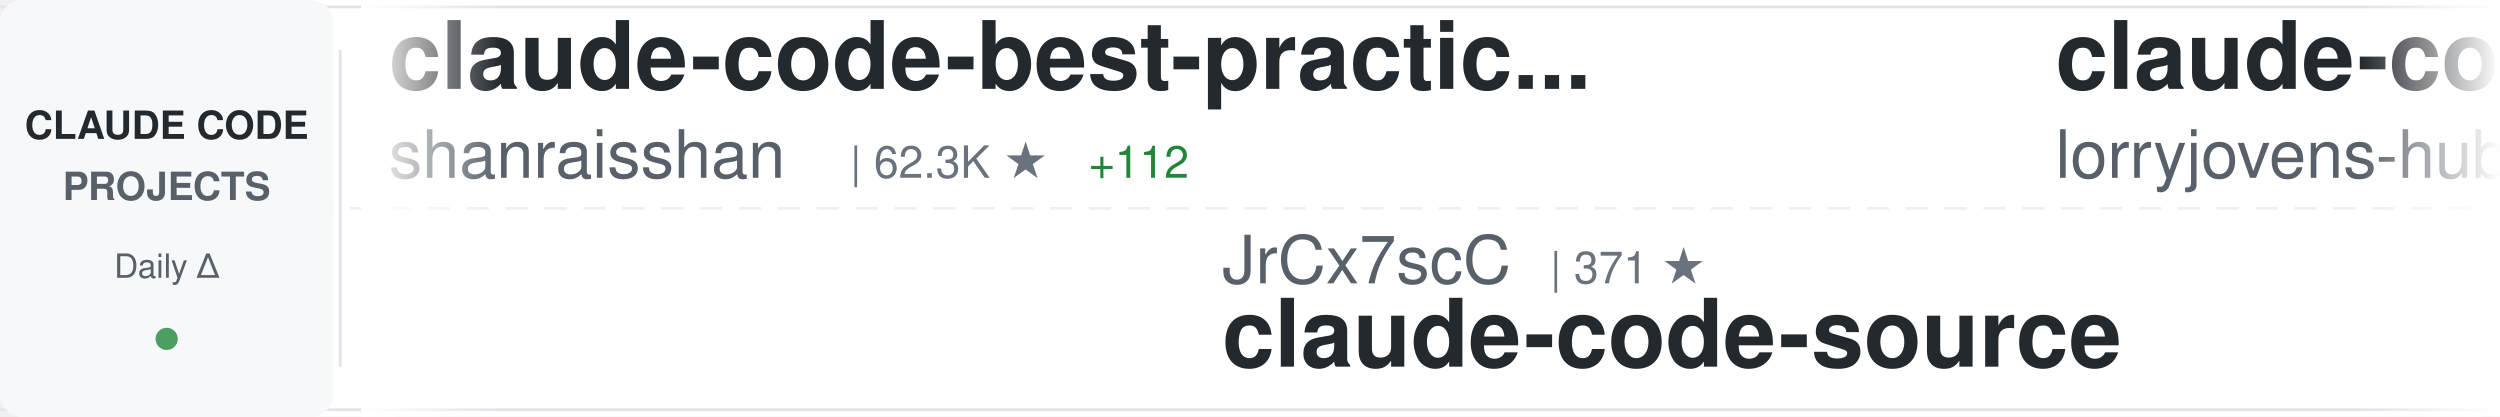
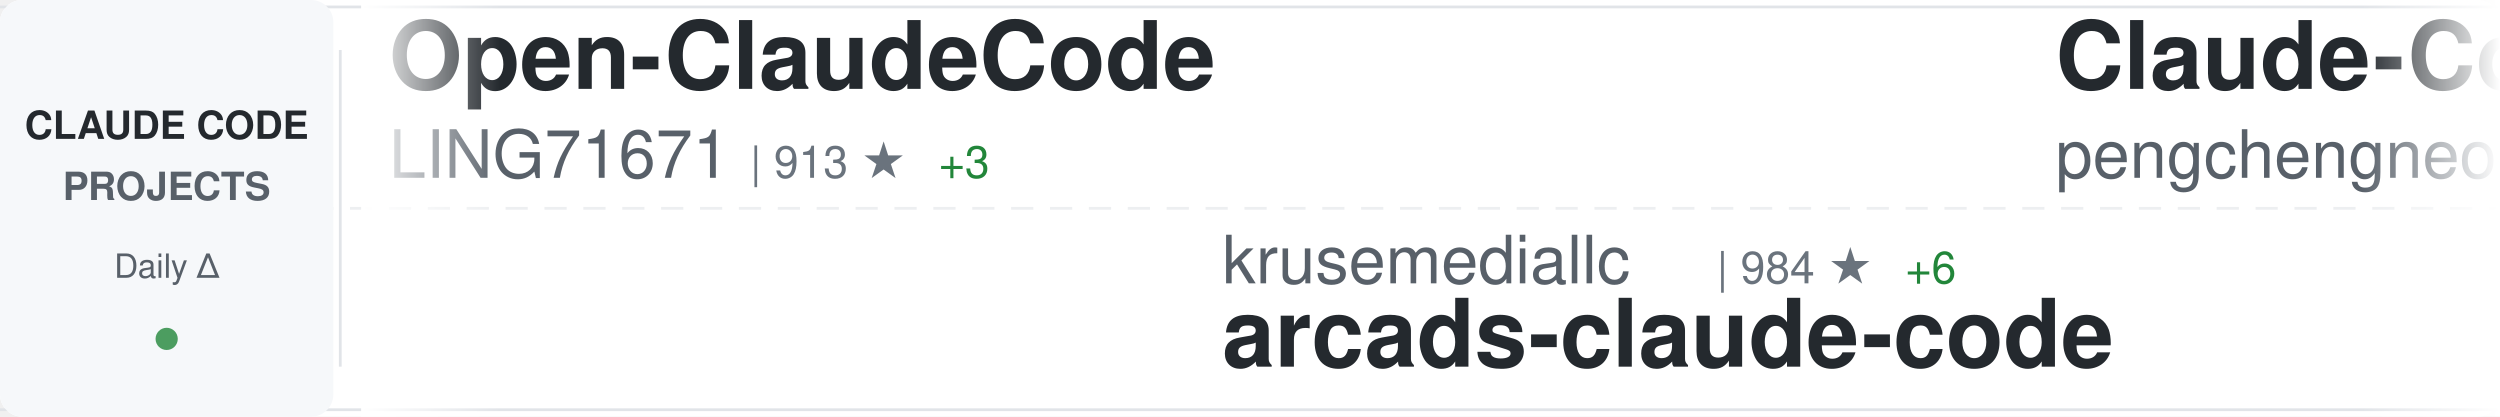
<svg xmlns="http://www.w3.org/2000/svg" width="900" height="150">
  <defs>
    <linearGradient id="awesomeLeftFade" x1="0%" y1="0%" x2="100%" y2="0%">
      <stop offset="0%" style="stop-color:#ffffff;stop-opacity:1" />
      <stop offset="100%" style="stop-color:#ffffff;stop-opacity:0" />
    </linearGradient>
    <linearGradient id="awesomeRightFade" x1="0%" y1="0%" x2="100%" y2="0%">
      <stop offset="0%" style="stop-color:#ffffff;stop-opacity:0" />
      <stop offset="100%" style="stop-color:#ffffff;stop-opacity:1" />
    </linearGradient>
  </defs>
  <rect width="900" height="150" fill="#ffffff" rx="8" />
  <rect x="0" y="2" width="900" height="1" fill="#e1e4e8" />
  <rect x="0" y="147" width="900" height="1" fill="#e1e4e8" />
  <line x1="0" y1="75" x2="900" y2="75" stroke="#e1e4e8" stroke-width="1" stroke-dasharray="8 6" opacity="0.6" />
  <rect x="0" y="0" width="120" height="150" fill="#f6f8fa" rx="8" />
  <text x="60" y="50" font-family="-apple-system, BlinkMacSystemFont, 'Segoe UI', Helvetica, Arial, sans-serif" font-size="14" font-weight="600" fill="#24292e" text-anchor="middle">CLAUDE CODE</text>
  <text x="60" y="72" font-family="-apple-system, BlinkMacSystemFont, 'Segoe UI', Helvetica, Arial, sans-serif" font-size="14" font-weight="600" fill="#586069" text-anchor="middle">PROJECTS</text>
  <text x="60" y="100" font-family="-apple-system, BlinkMacSystemFont, 'Segoe UI', Helvetica, Arial, sans-serif" font-size="12" font-weight="500" fill="#586069" text-anchor="middle">Daily Δ</text>
  <circle cx="60" cy="122" r="4" fill="#22863a" opacity="0.8" />
  <rect x="122" y="18" width="1" height="114" fill="#e1e4e8" />
  <clipPath id="awesomeTickerClip">
    <rect x="130" y="0" width="770" height="150" />
  </clipPath>
  <g clip-path="url(#awesomeTickerClip)">
    <g id="awesomeTickerItems">
      <animateTransform attributeName="transform" attributeType="XML" type="translate" from="0 0" to="-3000 0" dur="54s" repeatCount="indefinite" />
      <g transform="translate(0, 0)">
-         <text x="140" y="32" font-family="-apple-system, BlinkMacSystemFont, 'Segoe UI', Helvetica, Arial, sans-serif" font-size="34" font-weight="600" fill="#24292e">claude-code-best-practic...</text>
-         <text x="140" y="64" font-family="-apple-system, BlinkMacSystemFont, 'Segoe UI', Helvetica, Arial, sans-serif" font-size="24" font-weight="400" fill="#586069">shanraisshan</text>
-         <text x="306" y="64" font-family="-apple-system, BlinkMacSystemFont, 'Segoe UI', Helvetica, Arial, sans-serif" font-size="16" font-weight="500" fill="#6a737d">| 62.3K ★</text>
-         <text x="392" y="64" font-family="-apple-system, BlinkMacSystemFont, 'Segoe UI', Helvetica, Arial, sans-serif" font-size="16" font-weight="500" fill="#22863a"> +112</text>
+         <text x="140" y="32" font-family="-apple-system, BlinkMacSystemFont, 'Segoe UI', Helvetica, Arial, sans-serif" font-size="34" font-weight="600" fill="#24292e">Open-ClaudeCode</text>
+         <text x="140" y="64" font-family="-apple-system, BlinkMacSystemFont, 'Segoe UI', Helvetica, Arial, sans-serif" font-size="24" font-weight="400" fill="#586069">LING71671</text>
+         <text x="270" y="64" font-family="-apple-system, BlinkMacSystemFont, 'Segoe UI', Helvetica, Arial, sans-serif" font-size="16" font-weight="500" fill="#6a737d">| 913 ★</text>
+         <text x="338" y="64" font-family="-apple-system, BlinkMacSystemFont, 'Segoe UI', Helvetica, Arial, sans-serif" font-size="16" font-weight="500" fill="#22863a"> +3</text>
      </g>
      <g transform="translate(300, 0)">
-         <text x="140" y="102" font-family="-apple-system, BlinkMacSystemFont, 'Segoe UI', Helvetica, Arial, sans-serif" font-size="24" font-weight="400" fill="#586069">JrCx7scC</text>
-         <text x="258" y="102" font-family="-apple-system, BlinkMacSystemFont, 'Segoe UI', Helvetica, Arial, sans-serif" font-size="16" font-weight="500" fill="#6a737d">| 371 ★</text>
-         <text x="140" y="132" font-family="-apple-system, BlinkMacSystemFont, 'Segoe UI', Helvetica, Arial, sans-serif" font-size="34" font-weight="600" fill="#24292e">claude-code-source</text>
+         <text x="140" y="102" font-family="-apple-system, BlinkMacSystemFont, 'Segoe UI', Helvetica, Arial, sans-serif" font-size="24" font-weight="400" fill="#586069">krusemediallc</text>
+         <text x="318" y="102" font-family="-apple-system, BlinkMacSystemFont, 'Segoe UI', Helvetica, Arial, sans-serif" font-size="16" font-weight="500" fill="#6a737d">| 984 ★</text>
+         <text x="386" y="102" font-family="-apple-system, BlinkMacSystemFont, 'Segoe UI', Helvetica, Arial, sans-serif" font-size="16" font-weight="500" fill="#22863a"> +6</text>
+         <text x="140" y="132" font-family="-apple-system, BlinkMacSystemFont, 'Segoe UI', Helvetica, Arial, sans-serif" font-size="34" font-weight="600" fill="#24292e">arcads-claude-code</text>
      </g>
      <g transform="translate(600, 0)">
-         <text x="140" y="32" font-family="-apple-system, BlinkMacSystemFont, 'Segoe UI', Helvetica, Arial, sans-serif" font-size="34" font-weight="600" fill="#24292e">claude-code-rust</text>
-         <text x="140" y="64" font-family="-apple-system, BlinkMacSystemFont, 'Segoe UI', Helvetica, Arial, sans-serif" font-size="24" font-weight="400" fill="#586069">lorryjovens-hub</text>
-         <text x="342" y="64" font-family="-apple-system, BlinkMacSystemFont, 'Segoe UI', Helvetica, Arial, sans-serif" font-size="16" font-weight="500" fill="#6a737d">| 1.7K ★</text>
-         <text x="419" y="64" font-family="-apple-system, BlinkMacSystemFont, 'Segoe UI', Helvetica, Arial, sans-serif" font-size="16" font-weight="500" fill="#22863a"> +1</text>
+         <text x="140" y="32" font-family="-apple-system, BlinkMacSystemFont, 'Segoe UI', Helvetica, Arial, sans-serif" font-size="34" font-weight="600" fill="#24292e">Claude-Code</text>
+         <text x="140" y="64" font-family="-apple-system, BlinkMacSystemFont, 'Segoe UI', Helvetica, Arial, sans-serif" font-size="24" font-weight="400" fill="#586069">pengchengneo</text>
+         <text x="306" y="64" font-family="-apple-system, BlinkMacSystemFont, 'Segoe UI', Helvetica, Arial, sans-serif" font-size="16" font-weight="500" fill="#6a737d">| 1.6K ★</text>
+         <text x="383" y="64" font-family="-apple-system, BlinkMacSystemFont, 'Segoe UI', Helvetica, Arial, sans-serif" font-size="16" font-weight="500" fill="#22863a"> +5</text>
      </g>
      <g transform="translate(900, 0)">
-         <text x="140" y="102" font-family="-apple-system, BlinkMacSystemFont, 'Segoe UI', Helvetica, Arial, sans-serif" font-size="24" font-weight="400" fill="#586069">Tinkeringg-Lab</text>
-         <text x="330" y="102" font-family="-apple-system, BlinkMacSystemFont, 'Segoe UI', Helvetica, Arial, sans-serif" font-size="16" font-weight="500" fill="#6a737d">| 210 ★</text>
-         <text x="140" y="132" font-family="-apple-system, BlinkMacSystemFont, 'Segoe UI', Helvetica, Arial, sans-serif" font-size="34" font-weight="600" fill="#24292e">claude-code</text>
+         <text x="140" y="102" font-family="-apple-system, BlinkMacSystemFont, 'Segoe UI', Helvetica, Arial, sans-serif" font-size="24" font-weight="400" fill="#586069">FlorianBruniaux</text>
+         <text x="342" y="102" font-family="-apple-system, BlinkMacSystemFont, 'Segoe UI', Helvetica, Arial, sans-serif" font-size="16" font-weight="500" fill="#6a737d">| 5.4K ★</text>
+         <text x="419" y="102" font-family="-apple-system, BlinkMacSystemFont, 'Segoe UI', Helvetica, Arial, sans-serif" font-size="16" font-weight="500" fill="#22863a"> +16</text>
+         <text x="140" y="132" font-family="-apple-system, BlinkMacSystemFont, 'Segoe UI', Helvetica, Arial, sans-serif" font-size="34" font-weight="600" fill="#24292e">claude-code-ultimate-gui...</text>
      </g>
      <g transform="translate(1200, 0)">
        <text x="140" y="32" font-family="-apple-system, BlinkMacSystemFont, 'Segoe UI', Helvetica, Arial, sans-serif" font-size="34" font-weight="600" fill="#24292e">claude-code</text>
-         <text x="140" y="64" font-family="-apple-system, BlinkMacSystemFont, 'Segoe UI', Helvetica, Arial, sans-serif" font-size="24" font-weight="400" fill="#586069">alex000kim</text>
-         <text x="282" y="64" font-family="-apple-system, BlinkMacSystemFont, 'Segoe UI', Helvetica, Arial, sans-serif" font-size="16" font-weight="500" fill="#6a737d">| 231 ★</text>
+         <text x="140" y="64" font-family="-apple-system, BlinkMacSystemFont, 'Segoe UI', Helvetica, Arial, sans-serif" font-size="24" font-weight="400" fill="#586069">tanbiralam</text>
+         <text x="282" y="64" font-family="-apple-system, BlinkMacSystemFont, 'Segoe UI', Helvetica, Arial, sans-serif" font-size="16" font-weight="500" fill="#6a737d">| 2.0K ★</text>
+         <text x="359" y="64" font-family="-apple-system, BlinkMacSystemFont, 'Segoe UI', Helvetica, Arial, sans-serif" font-size="16" font-weight="500" fill="#22863a"> +5</text>
      </g>
      <g transform="translate(1500, 0)">
-         <text x="140" y="102" font-family="-apple-system, BlinkMacSystemFont, 'Segoe UI', Helvetica, Arial, sans-serif" font-size="24" font-weight="400" fill="#586069">777genius</text>
-         <text x="270" y="102" font-family="-apple-system, BlinkMacSystemFont, 'Segoe UI', Helvetica, Arial, sans-serif" font-size="16" font-weight="500" fill="#6a737d">| 919 ★</text>
-         <text x="140" y="132" font-family="-apple-system, BlinkMacSystemFont, 'Segoe UI', Helvetica, Arial, sans-serif" font-size="34" font-weight="600" fill="#24292e">claude-code-source-code</text>
+         <text x="140" y="102" font-family="-apple-system, BlinkMacSystemFont, 'Segoe UI', Helvetica, Arial, sans-serif" font-size="24" font-weight="400" fill="#586069">VoltAgent</text>
+         <text x="270" y="102" font-family="-apple-system, BlinkMacSystemFont, 'Segoe UI', Helvetica, Arial, sans-serif" font-size="16" font-weight="500" fill="#6a737d">| 23.1K ★</text>
+         <text x="356" y="102" font-family="-apple-system, BlinkMacSystemFont, 'Segoe UI', Helvetica, Arial, sans-serif" font-size="16" font-weight="500" fill="#22863a"> +69</text>
+         <text x="140" y="132" font-family="-apple-system, BlinkMacSystemFont, 'Segoe UI', Helvetica, Arial, sans-serif" font-size="34" font-weight="600" fill="#24292e">awesome-claude-code-suba...</text>
      </g>
      <g transform="translate(1800, 0)">
-         <text x="140" y="32" font-family="-apple-system, BlinkMacSystemFont, 'Segoe UI', Helvetica, Arial, sans-serif" font-size="34" font-weight="600" fill="#24292e">Claude-code</text>
-         <text x="140" y="64" font-family="-apple-system, BlinkMacSystemFont, 'Segoe UI', Helvetica, Arial, sans-serif" font-size="24" font-weight="400" fill="#586069">fazxes</text>
-         <text x="234" y="64" font-family="-apple-system, BlinkMacSystemFont, 'Segoe UI', Helvetica, Arial, sans-serif" font-size="16" font-weight="500" fill="#6a737d">| 225 ★</text>
-         <text x="302" y="64" font-family="-apple-system, BlinkMacSystemFont, 'Segoe UI', Helvetica, Arial, sans-serif" font-size="16" font-weight="500" fill="#22863a"> +1</text>
+         <text x="140" y="32" font-family="-apple-system, BlinkMacSystemFont, 'Segoe UI', Helvetica, Arial, sans-serif" font-size="34" font-weight="600" fill="#24292e">claude-code-cli</text>
+         <text x="140" y="64" font-family="-apple-system, BlinkMacSystemFont, 'Segoe UI', Helvetica, Arial, sans-serif" font-size="24" font-weight="400" fill="#586069">huangserva</text>
+         <text x="282" y="64" font-family="-apple-system, BlinkMacSystemFont, 'Segoe UI', Helvetica, Arial, sans-serif" font-size="16" font-weight="500" fill="#6a737d">| 616 ★</text>
      </g>
      <g transform="translate(2100, 0)">
-         <text x="140" y="102" font-family="-apple-system, BlinkMacSystemFont, 'Segoe UI', Helvetica, Arial, sans-serif" font-size="24" font-weight="400" fill="#586069">VineeTagarwaL-code</text>
-         <text x="378" y="102" font-family="-apple-system, BlinkMacSystemFont, 'Segoe UI', Helvetica, Arial, sans-serif" font-size="16" font-weight="500" fill="#6a737d">| 276 ★</text>
-         <text x="140" y="132" font-family="-apple-system, BlinkMacSystemFont, 'Segoe UI', Helvetica, Arial, sans-serif" font-size="34" font-weight="600" fill="#24292e">claude-code</text>
+         <text x="140" y="102" font-family="-apple-system, BlinkMacSystemFont, 'Segoe UI', Helvetica, Arial, sans-serif" font-size="24" font-weight="400" fill="#586069">shanraisshan</text>
+         <text x="306" y="102" font-family="-apple-system, BlinkMacSystemFont, 'Segoe UI', Helvetica, Arial, sans-serif" font-size="16" font-weight="500" fill="#6a737d">| 62.3K ★</text>
+         <text x="392" y="102" font-family="-apple-system, BlinkMacSystemFont, 'Segoe UI', Helvetica, Arial, sans-serif" font-size="16" font-weight="500" fill="#22863a"> +111</text>
+         <text x="140" y="132" font-family="-apple-system, BlinkMacSystemFont, 'Segoe UI', Helvetica, Arial, sans-serif" font-size="34" font-weight="600" fill="#24292e">claude-code-best-practic...</text>
      </g>
      <g transform="translate(2400, 0)">
-         <text x="140" y="32" font-family="-apple-system, BlinkMacSystemFont, 'Segoe UI', Helvetica, Arial, sans-serif" font-size="34" font-weight="600" fill="#24292e">andrej-karpathy-skills</text>
-         <text x="140" y="64" font-family="-apple-system, BlinkMacSystemFont, 'Segoe UI', Helvetica, Arial, sans-serif" font-size="24" font-weight="400" fill="#586069">multica-ai</text>
-         <text x="282" y="64" font-family="-apple-system, BlinkMacSystemFont, 'Segoe UI', Helvetica, Arial, sans-serif" font-size="16" font-weight="500" fill="#6a737d">| 189.4K ★</text>
-         <text x="377" y="64" font-family="-apple-system, BlinkMacSystemFont, 'Segoe UI', Helvetica, Arial, sans-serif" font-size="16" font-weight="500" fill="#22863a"> +472</text>
+         <text x="140" y="32" font-family="-apple-system, BlinkMacSystemFont, 'Segoe UI', Helvetica, Arial, sans-serif" font-size="34" font-weight="600" fill="#24292e">claude-code-security-rev...</text>
+         <text x="140" y="64" font-family="-apple-system, BlinkMacSystemFont, 'Segoe UI', Helvetica, Arial, sans-serif" font-size="24" font-weight="400" fill="#586069">anthropics</text>
+         <text x="282" y="64" font-family="-apple-system, BlinkMacSystemFont, 'Segoe UI', Helvetica, Arial, sans-serif" font-size="16" font-weight="500" fill="#6a737d">| 5.5K ★</text>
+         <text x="359" y="64" font-family="-apple-system, BlinkMacSystemFont, 'Segoe UI', Helvetica, Arial, sans-serif" font-size="16" font-weight="500" fill="#22863a"> +10</text>
      </g>
      <g transform="translate(2700, 0)">
-         <text x="140" y="102" font-family="-apple-system, BlinkMacSystemFont, 'Segoe UI', Helvetica, Arial, sans-serif" font-size="24" font-weight="400" fill="#586069">wanshuiyin</text>
-         <text x="282" y="102" font-family="-apple-system, BlinkMacSystemFont, 'Segoe UI', Helvetica, Arial, sans-serif" font-size="16" font-weight="500" fill="#6a737d">| 13.1K ★</text>
-         <text x="368" y="102" font-family="-apple-system, BlinkMacSystemFont, 'Segoe UI', Helvetica, Arial, sans-serif" font-size="16" font-weight="500" fill="#22863a"> +46</text>
-         <text x="140" y="132" font-family="-apple-system, BlinkMacSystemFont, 'Segoe UI', Helvetica, Arial, sans-serif" font-size="34" font-weight="600" fill="#24292e">Auto-claude-code-researc...</text>
+         <text x="140" y="102" font-family="-apple-system, BlinkMacSystemFont, 'Segoe UI', Helvetica, Arial, sans-serif" font-size="24" font-weight="400" fill="#586069">Pimzino</text>
+         <text x="246" y="102" font-family="-apple-system, BlinkMacSystemFont, 'Segoe UI', Helvetica, Arial, sans-serif" font-size="16" font-weight="500" fill="#6a737d">| 3.8K ★</text>
+         <text x="323" y="102" font-family="-apple-system, BlinkMacSystemFont, 'Segoe UI', Helvetica, Arial, sans-serif" font-size="16" font-weight="500" fill="#22863a"> +1</text>
+         <text x="140" y="132" font-family="-apple-system, BlinkMacSystemFont, 'Segoe UI', Helvetica, Arial, sans-serif" font-size="34" font-weight="600" fill="#24292e">claude-code-spec-workflo...</text>
      </g>
      <g transform="translate(3000, 0)">
-         <text x="140" y="32" font-family="-apple-system, BlinkMacSystemFont, 'Segoe UI', Helvetica, Arial, sans-serif" font-size="34" font-weight="600" fill="#24292e">claude-code-best-practic...</text>
-         <text x="140" y="64" font-family="-apple-system, BlinkMacSystemFont, 'Segoe UI', Helvetica, Arial, sans-serif" font-size="24" font-weight="400" fill="#586069">shanraisshan</text>
-         <text x="306" y="64" font-family="-apple-system, BlinkMacSystemFont, 'Segoe UI', Helvetica, Arial, sans-serif" font-size="16" font-weight="500" fill="#6a737d">| 62.3K ★</text>
-         <text x="392" y="64" font-family="-apple-system, BlinkMacSystemFont, 'Segoe UI', Helvetica, Arial, sans-serif" font-size="16" font-weight="500" fill="#22863a"> +112</text>
+         <text x="140" y="32" font-family="-apple-system, BlinkMacSystemFont, 'Segoe UI', Helvetica, Arial, sans-serif" font-size="34" font-weight="600" fill="#24292e">Open-ClaudeCode</text>
+         <text x="140" y="64" font-family="-apple-system, BlinkMacSystemFont, 'Segoe UI', Helvetica, Arial, sans-serif" font-size="24" font-weight="400" fill="#586069">LING71671</text>
+         <text x="270" y="64" font-family="-apple-system, BlinkMacSystemFont, 'Segoe UI', Helvetica, Arial, sans-serif" font-size="16" font-weight="500" fill="#6a737d">| 913 ★</text>
+         <text x="338" y="64" font-family="-apple-system, BlinkMacSystemFont, 'Segoe UI', Helvetica, Arial, sans-serif" font-size="16" font-weight="500" fill="#22863a"> +3</text>
      </g>
      <g transform="translate(3300, 0)">
-         <text x="140" y="102" font-family="-apple-system, BlinkMacSystemFont, 'Segoe UI', Helvetica, Arial, sans-serif" font-size="24" font-weight="400" fill="#586069">JrCx7scC</text>
-         <text x="258" y="102" font-family="-apple-system, BlinkMacSystemFont, 'Segoe UI', Helvetica, Arial, sans-serif" font-size="16" font-weight="500" fill="#6a737d">| 371 ★</text>
-         <text x="140" y="132" font-family="-apple-system, BlinkMacSystemFont, 'Segoe UI', Helvetica, Arial, sans-serif" font-size="34" font-weight="600" fill="#24292e">claude-code-source</text>
+         <text x="140" y="102" font-family="-apple-system, BlinkMacSystemFont, 'Segoe UI', Helvetica, Arial, sans-serif" font-size="24" font-weight="400" fill="#586069">krusemediallc</text>
+         <text x="318" y="102" font-family="-apple-system, BlinkMacSystemFont, 'Segoe UI', Helvetica, Arial, sans-serif" font-size="16" font-weight="500" fill="#6a737d">| 984 ★</text>
+         <text x="386" y="102" font-family="-apple-system, BlinkMacSystemFont, 'Segoe UI', Helvetica, Arial, sans-serif" font-size="16" font-weight="500" fill="#22863a"> +6</text>
+         <text x="140" y="132" font-family="-apple-system, BlinkMacSystemFont, 'Segoe UI', Helvetica, Arial, sans-serif" font-size="34" font-weight="600" fill="#24292e">arcads-claude-code</text>
      </g>
      <g transform="translate(3600, 0)">
-         <text x="140" y="32" font-family="-apple-system, BlinkMacSystemFont, 'Segoe UI', Helvetica, Arial, sans-serif" font-size="34" font-weight="600" fill="#24292e">claude-code-rust</text>
-         <text x="140" y="64" font-family="-apple-system, BlinkMacSystemFont, 'Segoe UI', Helvetica, Arial, sans-serif" font-size="24" font-weight="400" fill="#586069">lorryjovens-hub</text>
-         <text x="342" y="64" font-family="-apple-system, BlinkMacSystemFont, 'Segoe UI', Helvetica, Arial, sans-serif" font-size="16" font-weight="500" fill="#6a737d">| 1.7K ★</text>
-         <text x="419" y="64" font-family="-apple-system, BlinkMacSystemFont, 'Segoe UI', Helvetica, Arial, sans-serif" font-size="16" font-weight="500" fill="#22863a"> +1</text>
+         <text x="140" y="32" font-family="-apple-system, BlinkMacSystemFont, 'Segoe UI', Helvetica, Arial, sans-serif" font-size="34" font-weight="600" fill="#24292e">Claude-Code</text>
+         <text x="140" y="64" font-family="-apple-system, BlinkMacSystemFont, 'Segoe UI', Helvetica, Arial, sans-serif" font-size="24" font-weight="400" fill="#586069">pengchengneo</text>
+         <text x="306" y="64" font-family="-apple-system, BlinkMacSystemFont, 'Segoe UI', Helvetica, Arial, sans-serif" font-size="16" font-weight="500" fill="#6a737d">| 1.6K ★</text>
+         <text x="383" y="64" font-family="-apple-system, BlinkMacSystemFont, 'Segoe UI', Helvetica, Arial, sans-serif" font-size="16" font-weight="500" fill="#22863a"> +5</text>
      </g>
      <g transform="translate(3900, 0)">
-         <text x="140" y="102" font-family="-apple-system, BlinkMacSystemFont, 'Segoe UI', Helvetica, Arial, sans-serif" font-size="24" font-weight="400" fill="#586069">Tinkeringg-Lab</text>
-         <text x="330" y="102" font-family="-apple-system, BlinkMacSystemFont, 'Segoe UI', Helvetica, Arial, sans-serif" font-size="16" font-weight="500" fill="#6a737d">| 210 ★</text>
-         <text x="140" y="132" font-family="-apple-system, BlinkMacSystemFont, 'Segoe UI', Helvetica, Arial, sans-serif" font-size="34" font-weight="600" fill="#24292e">claude-code</text>
+         <text x="140" y="102" font-family="-apple-system, BlinkMacSystemFont, 'Segoe UI', Helvetica, Arial, sans-serif" font-size="24" font-weight="400" fill="#586069">FlorianBruniaux</text>
+         <text x="342" y="102" font-family="-apple-system, BlinkMacSystemFont, 'Segoe UI', Helvetica, Arial, sans-serif" font-size="16" font-weight="500" fill="#6a737d">| 5.4K ★</text>
+         <text x="419" y="102" font-family="-apple-system, BlinkMacSystemFont, 'Segoe UI', Helvetica, Arial, sans-serif" font-size="16" font-weight="500" fill="#22863a"> +16</text>
+         <text x="140" y="132" font-family="-apple-system, BlinkMacSystemFont, 'Segoe UI', Helvetica, Arial, sans-serif" font-size="34" font-weight="600" fill="#24292e">claude-code-ultimate-gui...</text>
      </g>
    </g>
  </g>
  <rect x="130" y="0" width="50" height="150" fill="url(#awesomeLeftFade)" />
  <rect x="850" y="0" width="50" height="150" fill="url(#awesomeRightFade)" />
</svg>
